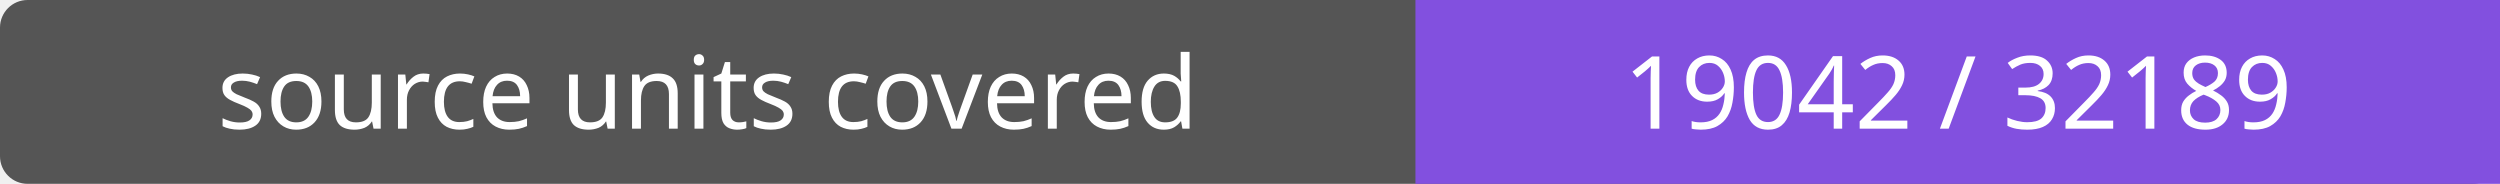
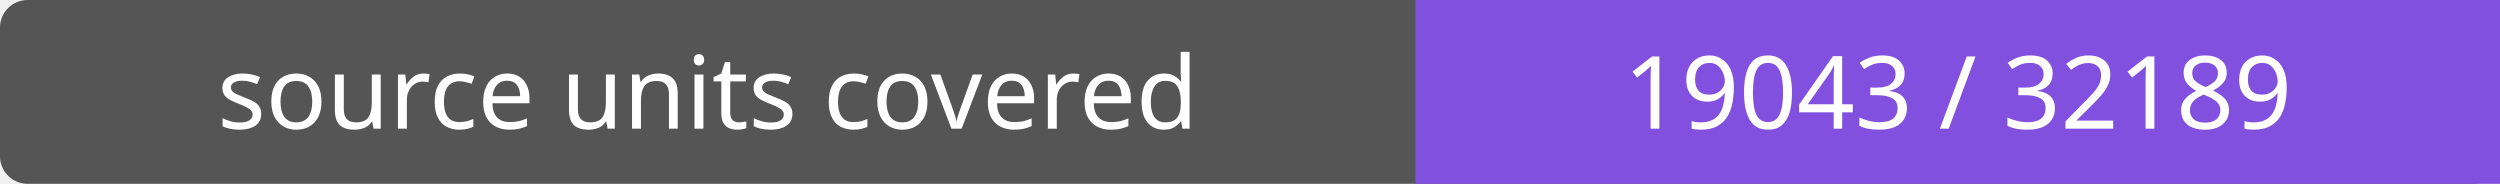
- <svg xmlns="http://www.w3.org/2000/svg" width="272" height="20" role="img" aria-label="source units covered: 19042 / 32189">
+ <svg xmlns="http://www.w3.org/2000/svg" width="272" height="20" role="img" aria-label="source units covered: 19043 / 32189">
  <rect width="272" height="20" rx="3" fill="#555" />
  <path fill="#8250df" d="M154 0h118v20H154z" />
  <g fill="#fff" text-anchor="middle" font-family="Verdana,sans-serif" font-size="11">
    <text x="77.0" y="14">source units covered</text>
-     <text x="213.0" y="14">19042 / 32189</text>
+     <text x="213.0" y="14">19043 / 32189</text>
  </g>
</svg>
